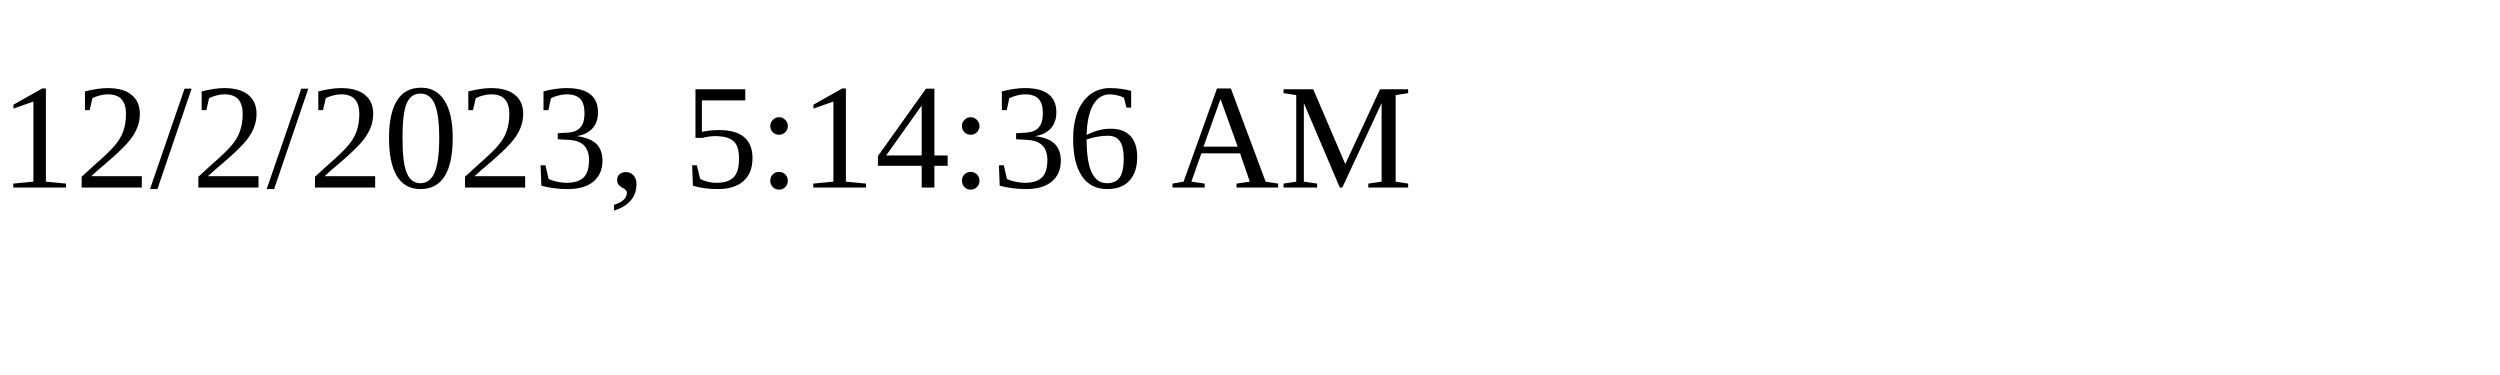
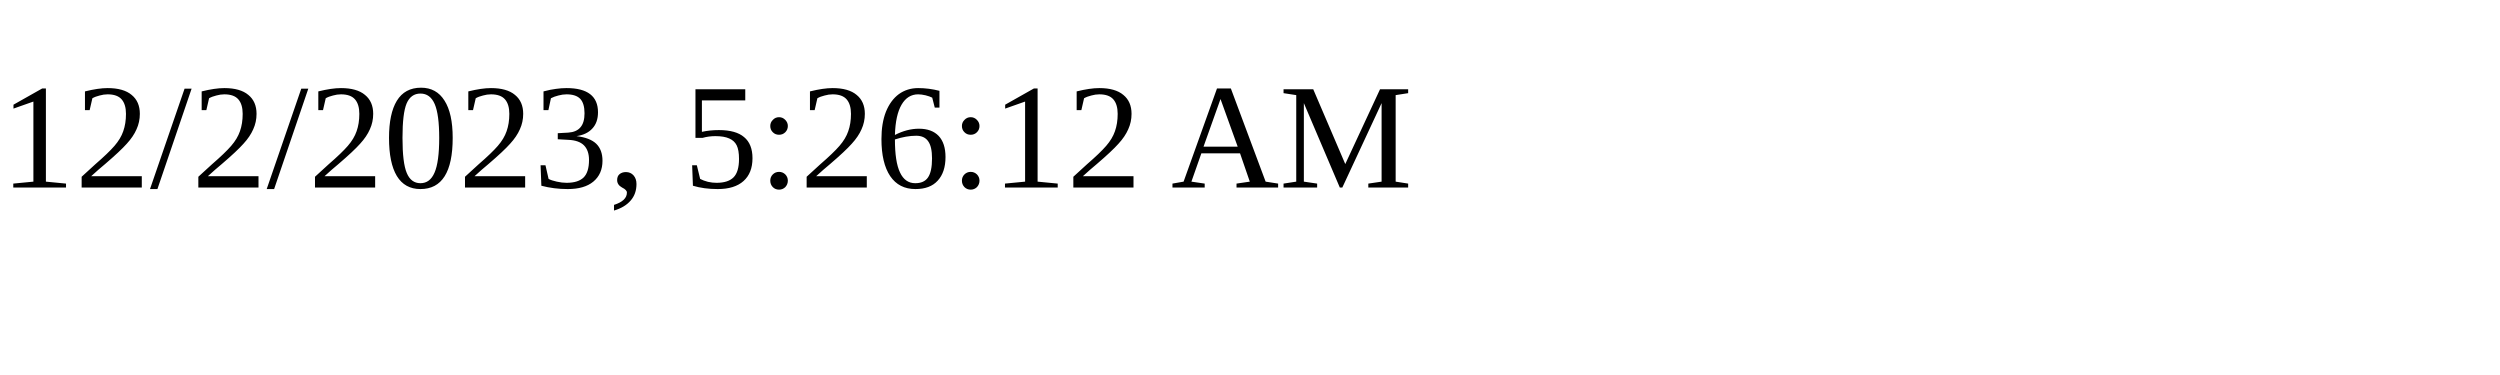
<svg xmlns="http://www.w3.org/2000/svg" height="30" width="200">
-   <text x="0" y="15">12/2/2023, 5:14:36 AM</text>
+   <text x="0" y="15">12/2/2023, 5:26:12 AM</text>
</svg>
